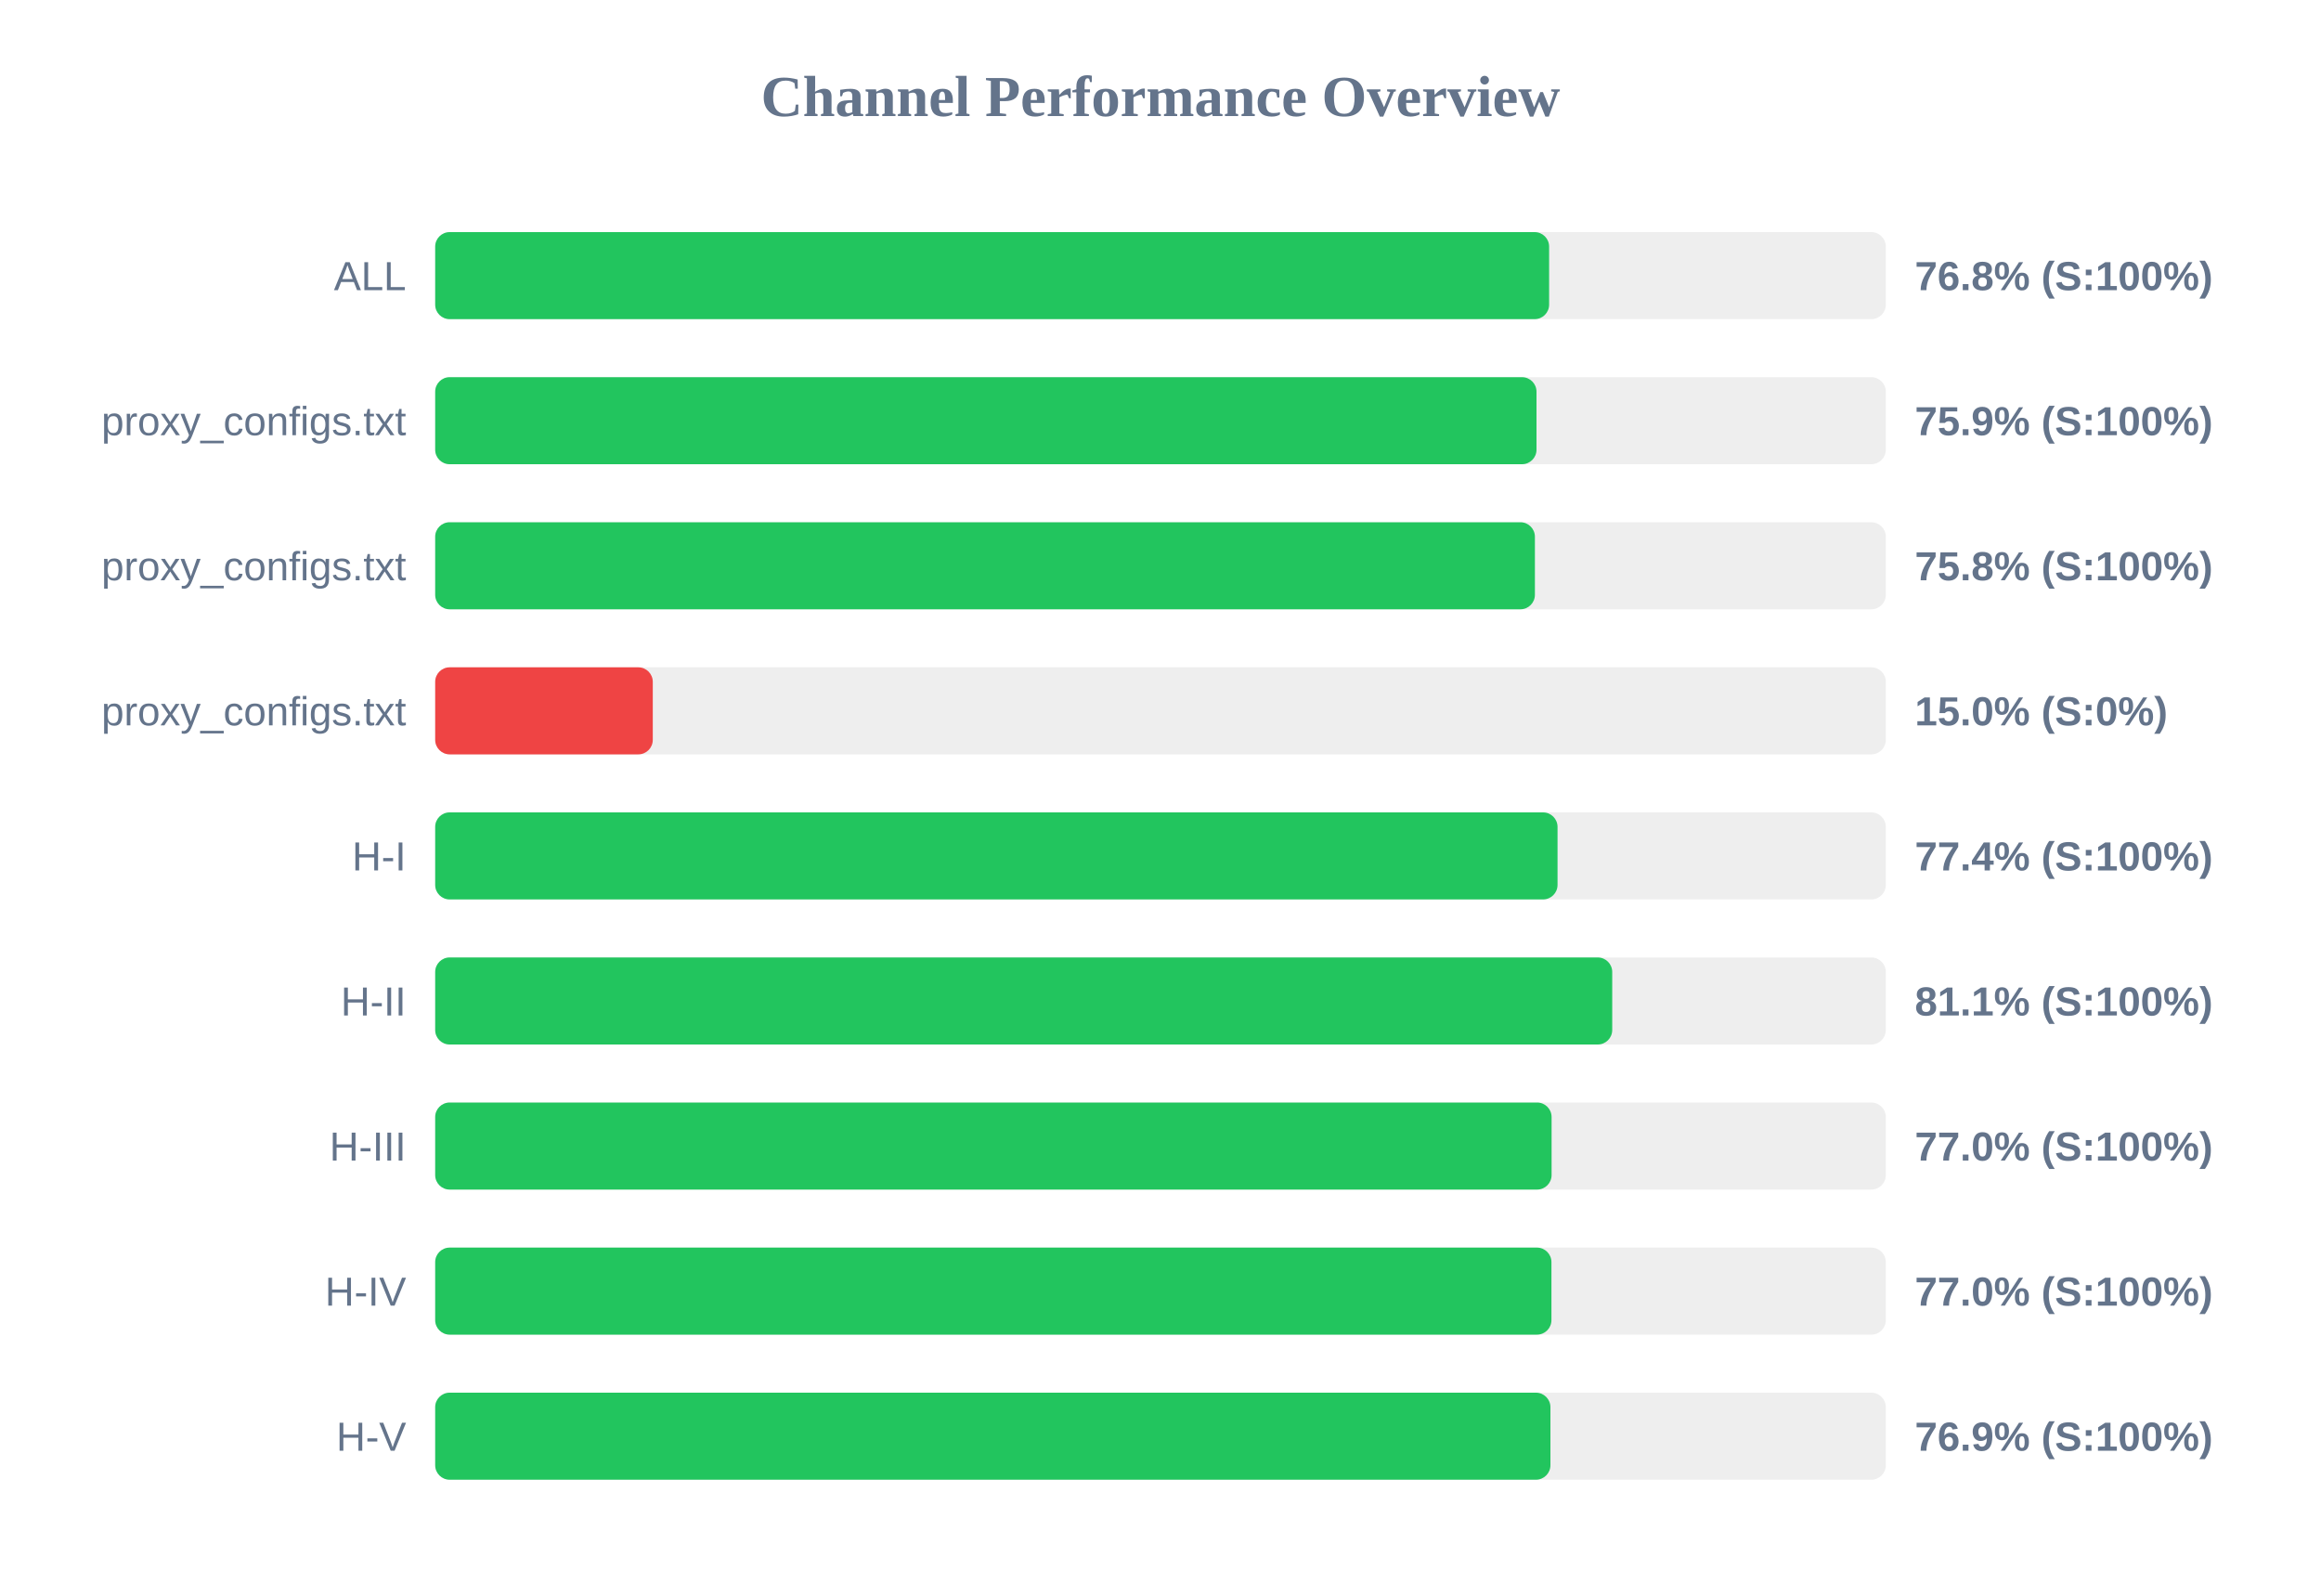
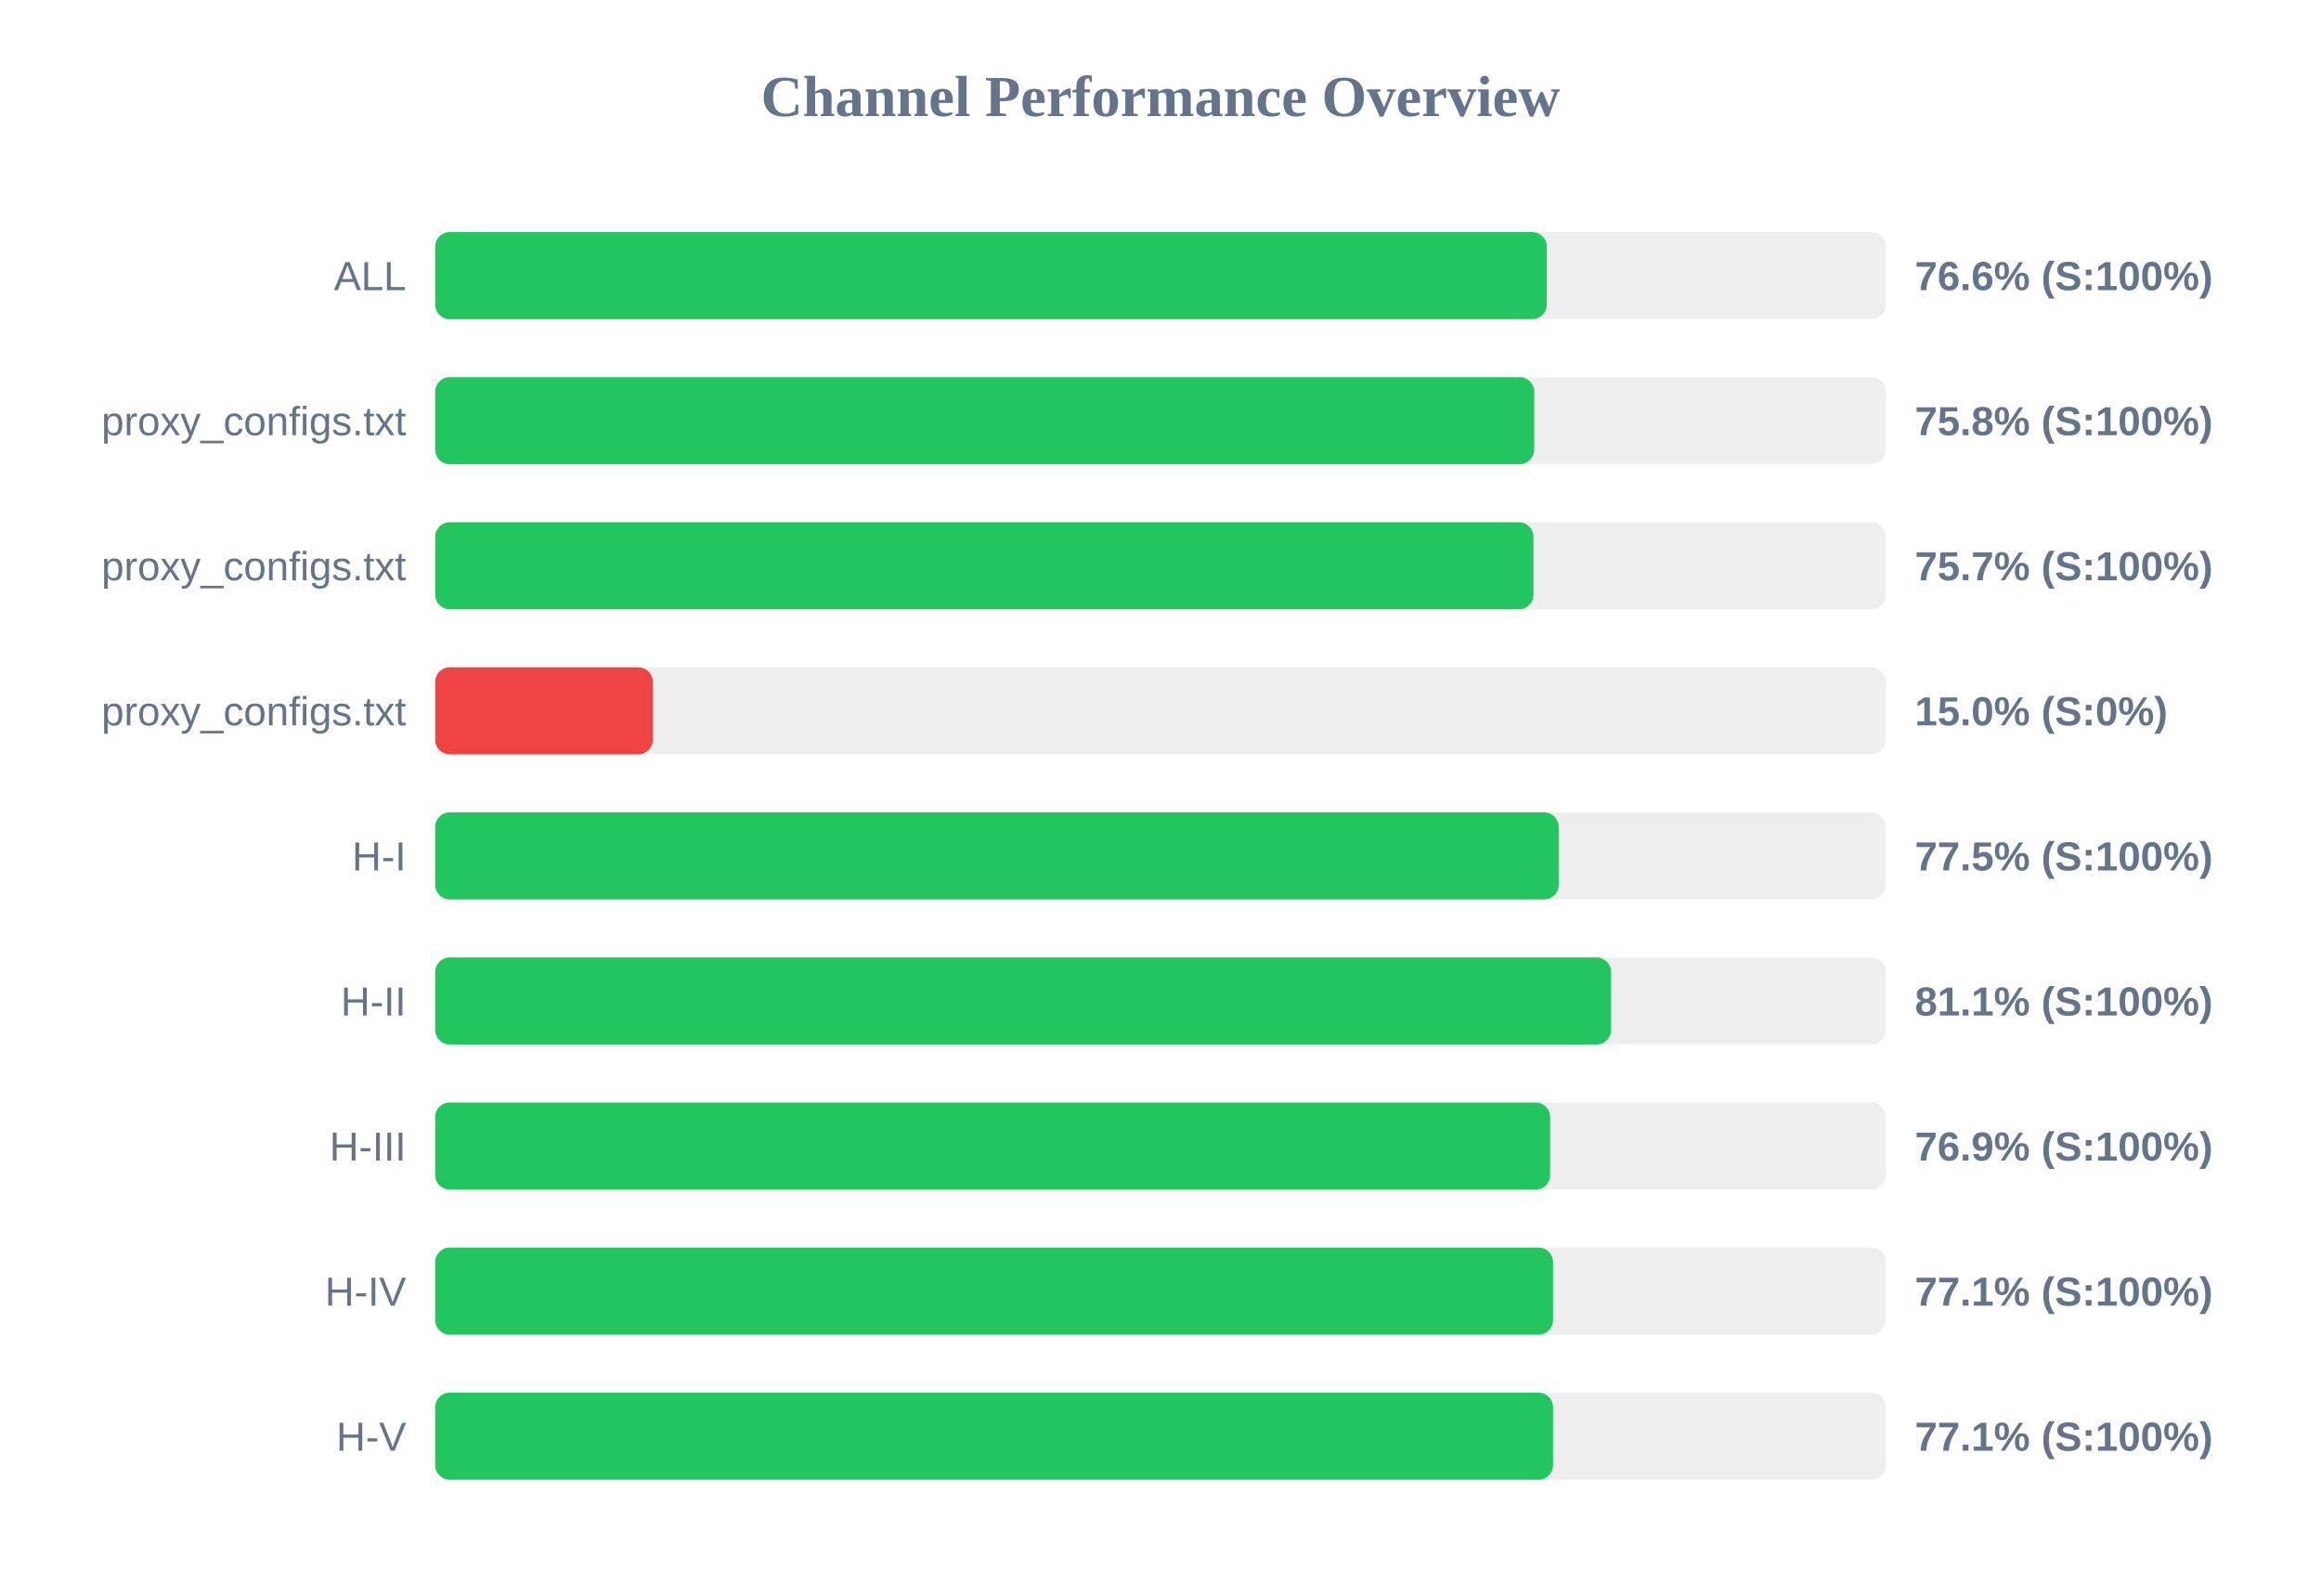
<svg xmlns="http://www.w3.org/2000/svg" width="800" height="550" version="1.1">
  <style>
        .row { font: 14px Arial; fill: #64748b; }
        .score { font: bold 14px Arial; fill: #64748b; }
    </style>
  <text x="400" y="40" text-anchor="middle" font-size="20px" font-weight="bold" fill="#64748b">Channel Performance Overview</text>
  <rect x="150" y="80" width="500" height="30" fill="#eee" rx="5" />
-   <rect x="150" y="80" width="383.95" height="30" fill="#22c55e" rx="5" />
+   <rect x="150" y="80" width="383.15" height="30" fill="#22c55e" rx="5" />
  <text x="140" y="100" text-anchor="end" class="row">ALL</text>
-   <text x="660" y="100" text-anchor="start" class="score">76.8% (S:100%)</text>
+   <text x="660" y="100" text-anchor="start" class="score">76.6% (S:100%)</text>
  <rect x="150" y="130" width="500" height="30" fill="#eee" rx="5" />
-   <rect x="150" y="130" width="379.6" height="30" fill="#22c55e" rx="5" />
+   <rect x="150" y="130" width="378.8" height="30" fill="#22c55e" rx="5" />
  <text x="140" y="150" text-anchor="end" class="row">proxy_configs.txt</text>
-   <text x="660" y="150" text-anchor="start" class="score">75.9% (S:100%)</text>
+   <text x="660" y="150" text-anchor="start" class="score">75.8% (S:100%)</text>
  <rect x="150" y="180" width="500" height="30" fill="#eee" rx="5" />
-   <rect x="150" y="180" width="379.05" height="30" fill="#22c55e" rx="5" />
+   <rect x="150" y="180" width="378.55" height="30" fill="#22c55e" rx="5" />
  <text x="140" y="200" text-anchor="end" class="row">proxy_configs.txt</text>
-   <text x="660" y="200" text-anchor="start" class="score">75.8% (S:100%)</text>
+   <text x="660" y="200" text-anchor="start" class="score">75.7% (S:100%)</text>
  <rect x="150" y="230" width="500" height="30" fill="#eee" rx="5" />
  <rect x="150" y="230" width="75.0" height="30" fill="#ef4444" rx="5" />
  <text x="140" y="250" text-anchor="end" class="row">proxy_configs.txt</text>
  <text x="660" y="250" text-anchor="start" class="score">15.0% (S:0%)</text>
  <rect x="150" y="280" width="500" height="30" fill="#eee" rx="5" />
-   <rect x="150" y="280" width="386.85" height="30" fill="#22c55e" rx="5" />
+   <rect x="150" y="280" width="387.25" height="30" fill="#22c55e" rx="5" />
  <text x="140" y="300" text-anchor="end" class="row">H-I</text>
-   <text x="660" y="300" text-anchor="start" class="score">77.4% (S:100%)</text>
+   <text x="660" y="300" text-anchor="start" class="score">77.5% (S:100%)</text>
  <rect x="150" y="330" width="500" height="30" fill="#eee" rx="5" />
-   <rect x="150" y="330" width="405.7" height="30" fill="#22c55e" rx="5" />
+   <rect x="150" y="330" width="405.3" height="30" fill="#22c55e" rx="5" />
  <text x="140" y="350" text-anchor="end" class="row">H-II</text>
  <text x="660" y="350" text-anchor="start" class="score">81.1% (S:100%)</text>
  <rect x="150" y="380" width="500" height="30" fill="#eee" rx="5" />
-   <rect x="150" y="380" width="384.8" height="30" fill="#22c55e" rx="5" />
+   <rect x="150" y="380" width="384.3" height="30" fill="#22c55e" rx="5" />
  <text x="140" y="400" text-anchor="end" class="row">H-III</text>
-   <text x="660" y="400" text-anchor="start" class="score">77.0% (S:100%)</text>
+   <text x="660" y="400" text-anchor="start" class="score">76.9% (S:100%)</text>
  <rect x="150" y="430" width="500" height="30" fill="#eee" rx="5" />
-   <rect x="150" y="430" width="384.75" height="30" fill="#22c55e" rx="5" />
+   <rect x="150" y="430" width="385.3" height="30" fill="#22c55e" rx="5" />
  <text x="140" y="450" text-anchor="end" class="row">H-IV</text>
-   <text x="660" y="450" text-anchor="start" class="score">77.0% (S:100%)</text>
+   <text x="660" y="450" text-anchor="start" class="score">77.1% (S:100%)</text>
  <rect x="150" y="480" width="500" height="30" fill="#eee" rx="5" />
-   <rect x="150" y="480" width="384.4" height="30" fill="#22c55e" rx="5" />
+   <rect x="150" y="480" width="385.3" height="30" fill="#22c55e" rx="5" />
  <text x="140" y="500" text-anchor="end" class="row">H-V</text>
-   <text x="660" y="500" text-anchor="start" class="score">76.9% (S:100%)</text>
+   <text x="660" y="500" text-anchor="start" class="score">77.1% (S:100%)</text>
</svg>
